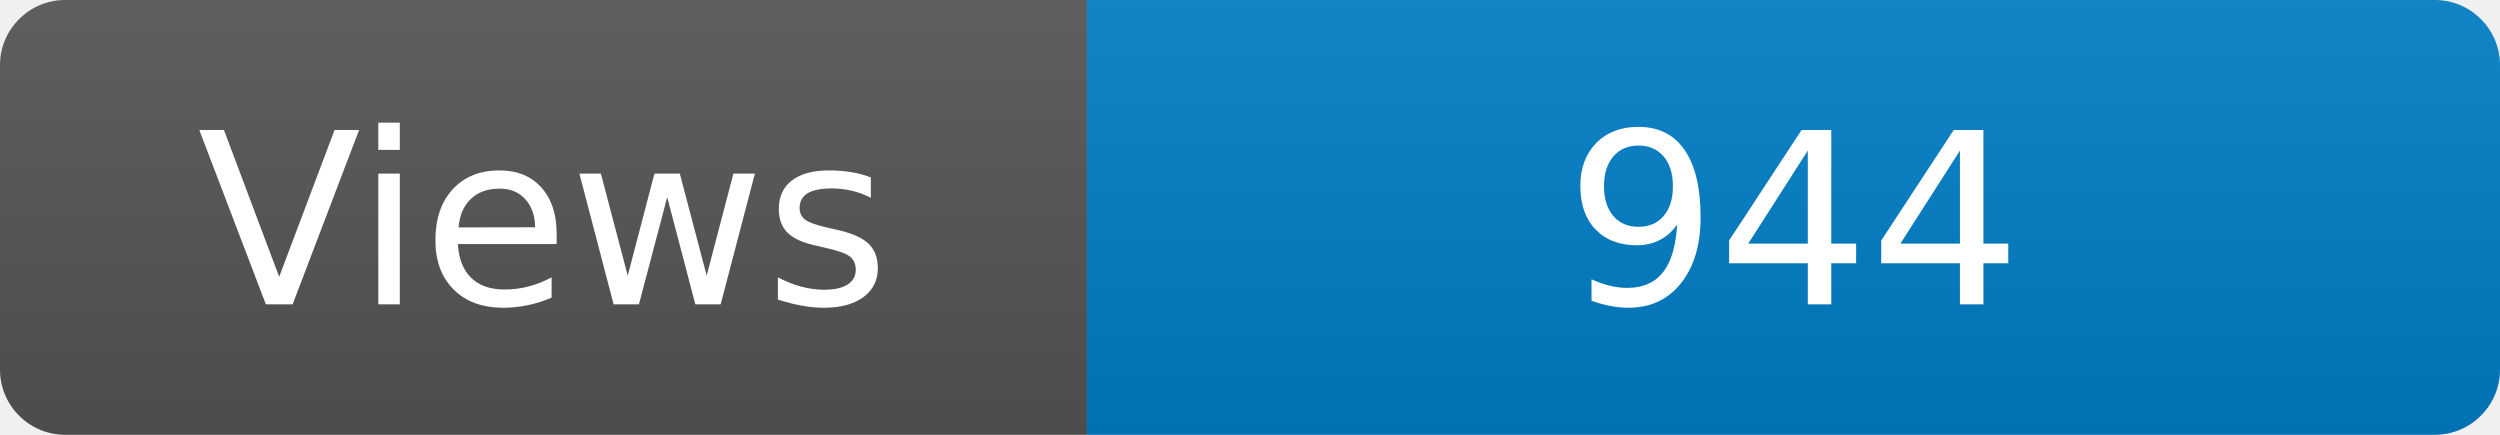
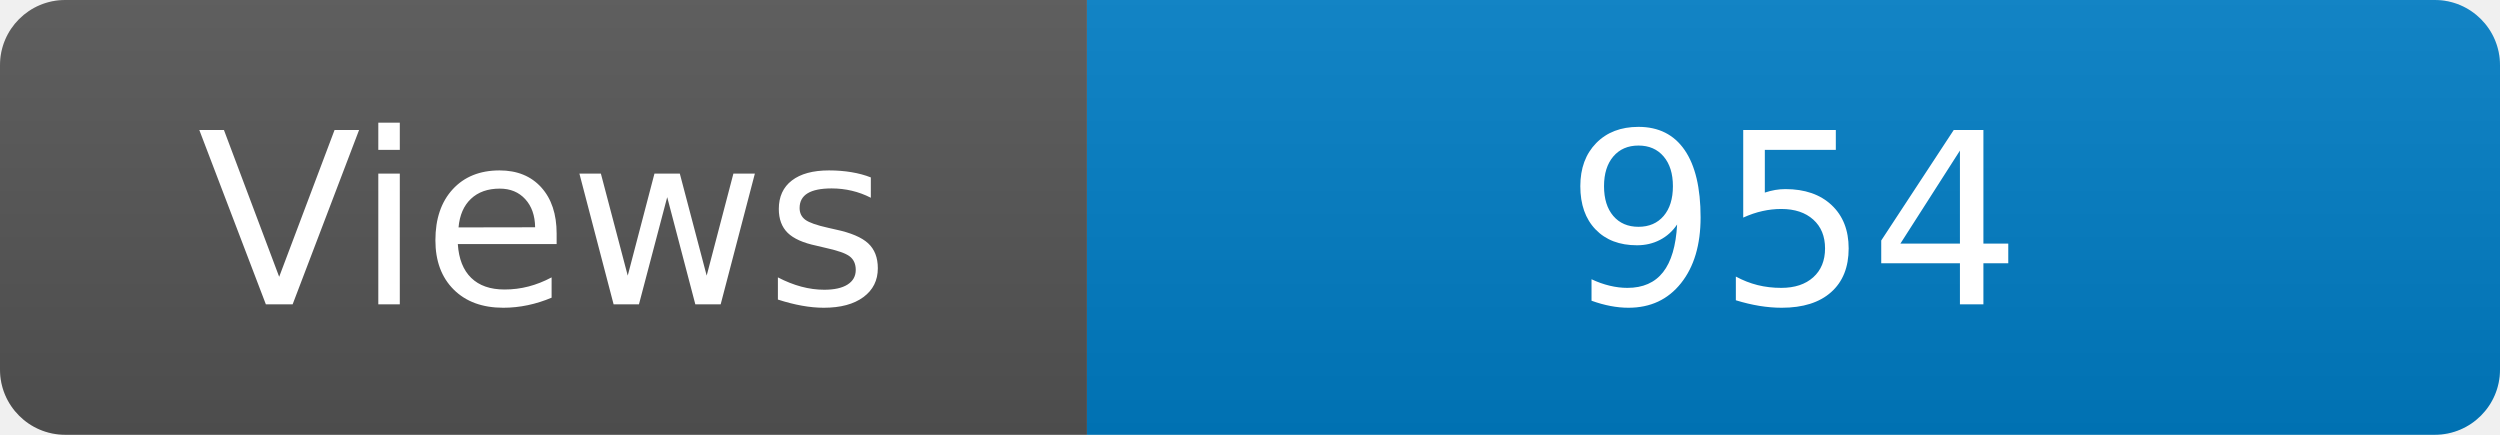
<svg xmlns="http://www.w3.org/2000/svg" width="115" height="20" role="img" aria-label="Maintained?: yes">
  <linearGradient id="s" x2="0" y2="100%">
    <stop offset="0" stop-color="#bbb" stop-opacity=".1" />
    <stop offset="1" stop-opacity=".1" />
  </linearGradient>
  <clipPath id="r">
    <rect width="115" height="20" rx="3" fill="#fff" />
  </clipPath>
  <g clip-path="url(#r)">
    <rect width="50" height="20" fill="#555" />
    <rect x="50" width="160" height="20" fill="#007ec6" />
    <rect width="115" height="20" fill="url(#s)" />
  </g>
  <g fill="#fff" text-anchor="middle" font-family="Verdana,Geneva,DejaVu Sans,sans-serif" font-size="110">
    <text x="250" y="140" transform="scale(.1)" fill="#fff">Views</text>
-     <text x="825" y="140" transform="scale(.1)" fill="#fff">944</text>
+     <text x="825" y="140" transform="scale(.1)" fill="#fff">954</text>
  </g>
</svg>
